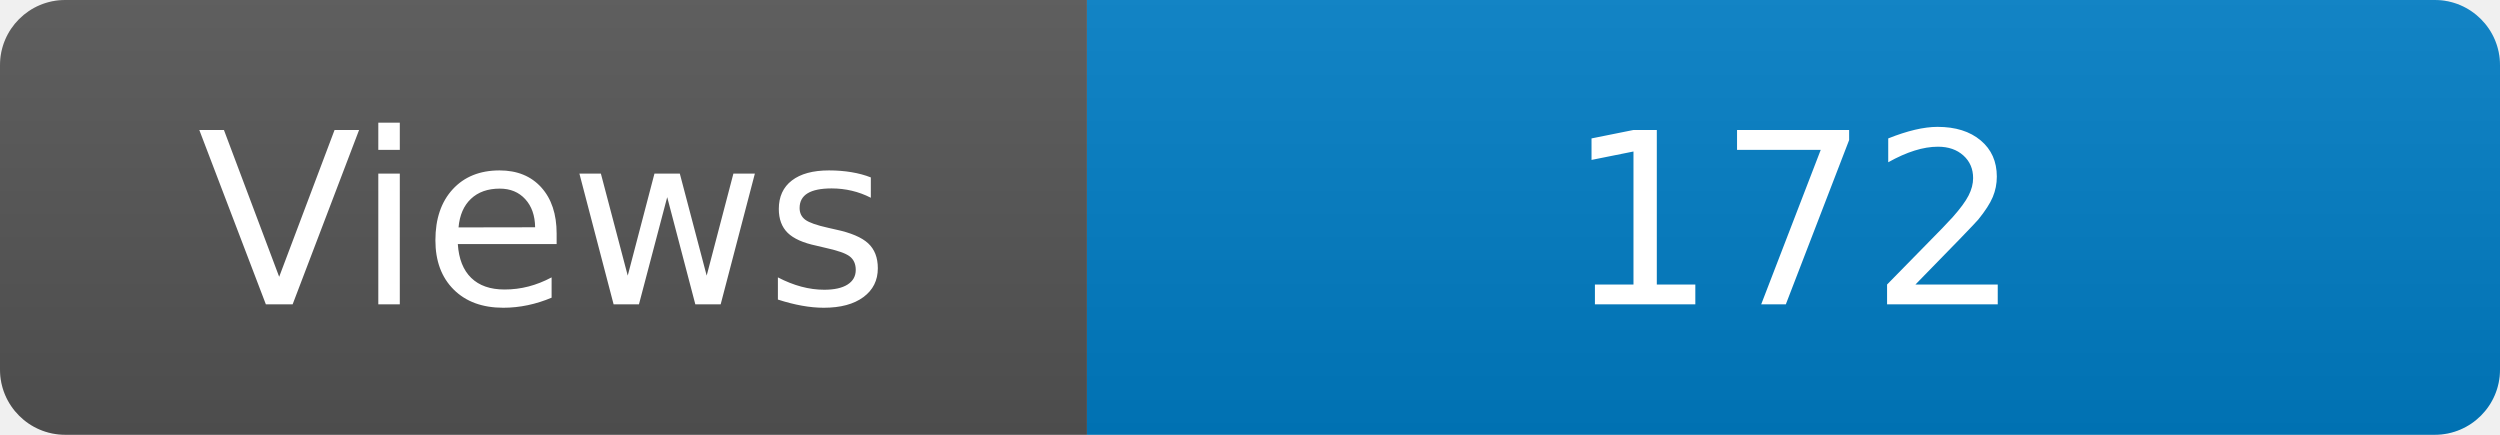
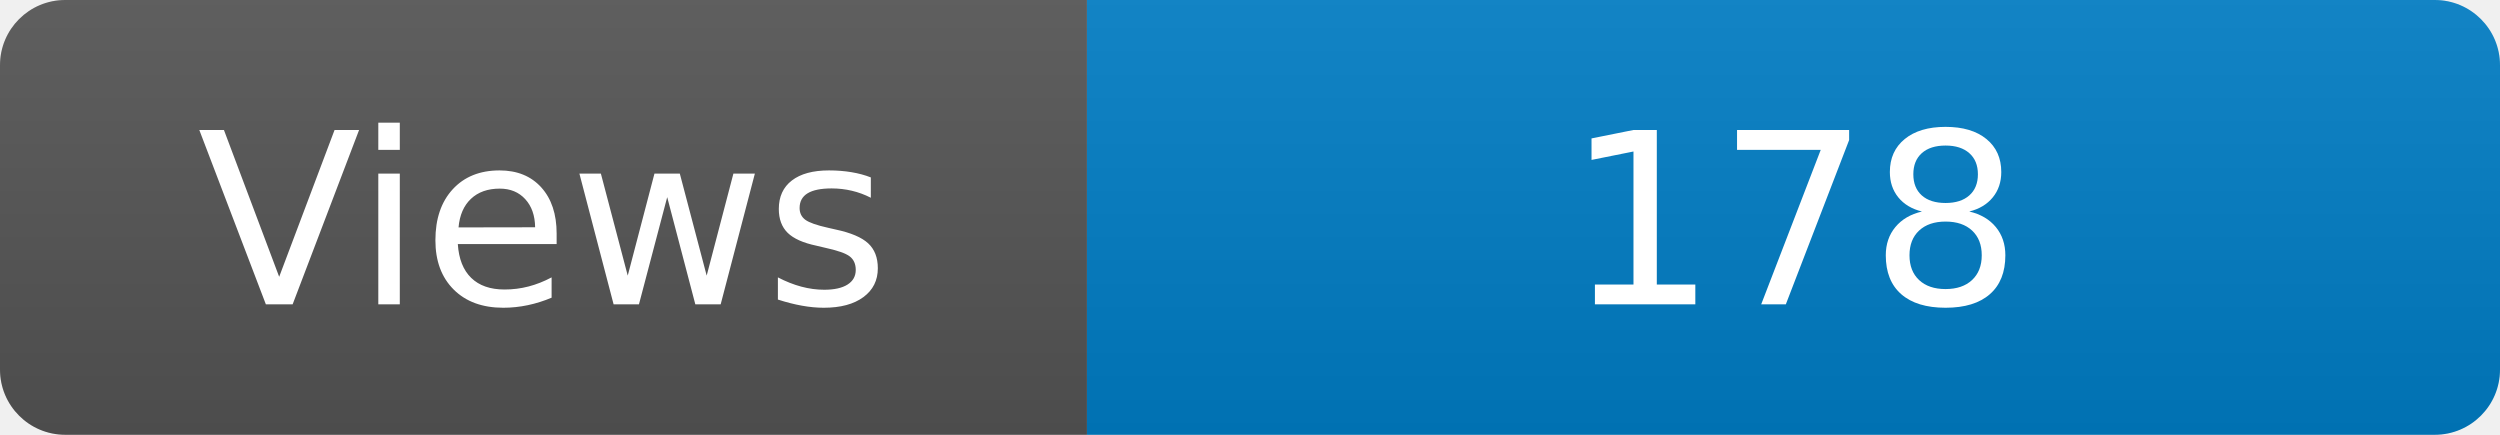
<svg xmlns="http://www.w3.org/2000/svg" width="115" height="20" role="img" aria-label="Maintained?: yes">
  <linearGradient id="s" x2="0" y2="100%">
    <stop offset="0" stop-color="#bbb" stop-opacity=".1" />
    <stop offset="1" stop-opacity=".1" />
  </linearGradient>
  <clipPath id="r">
    <rect width="115" height="20" rx="3" fill="#fff" />
  </clipPath>
  <g clip-path="url(#r)">
    <rect width="50" height="20" fill="#555" />
    <rect x="50" width="160" height="20" fill="#007ec6" />
    <rect width="115" height="20" fill="url(#s)" />
  </g>
  <g fill="#fff" text-anchor="middle" font-family="Verdana,Geneva,DejaVu Sans,sans-serif" font-size="110">
    <text x="250" y="140" transform="scale(.1)" fill="#fff">Views</text>
-     <text x="825" y="140" transform="scale(.1)" fill="#fff">172</text>
+     <text x="825" y="140" transform="scale(.1)" fill="#fff">178</text>
  </g>
</svg>
